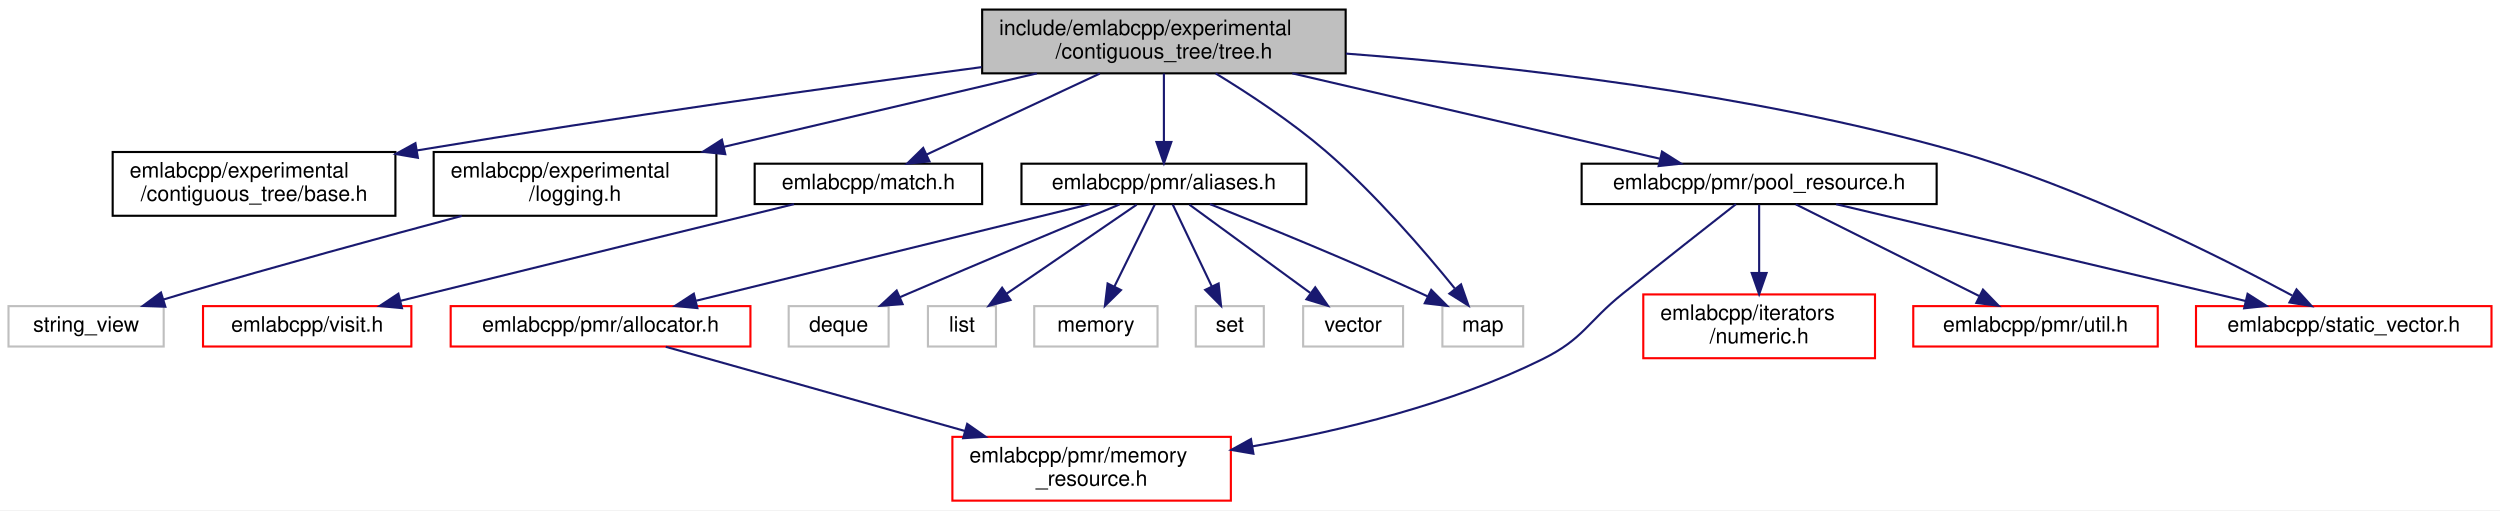
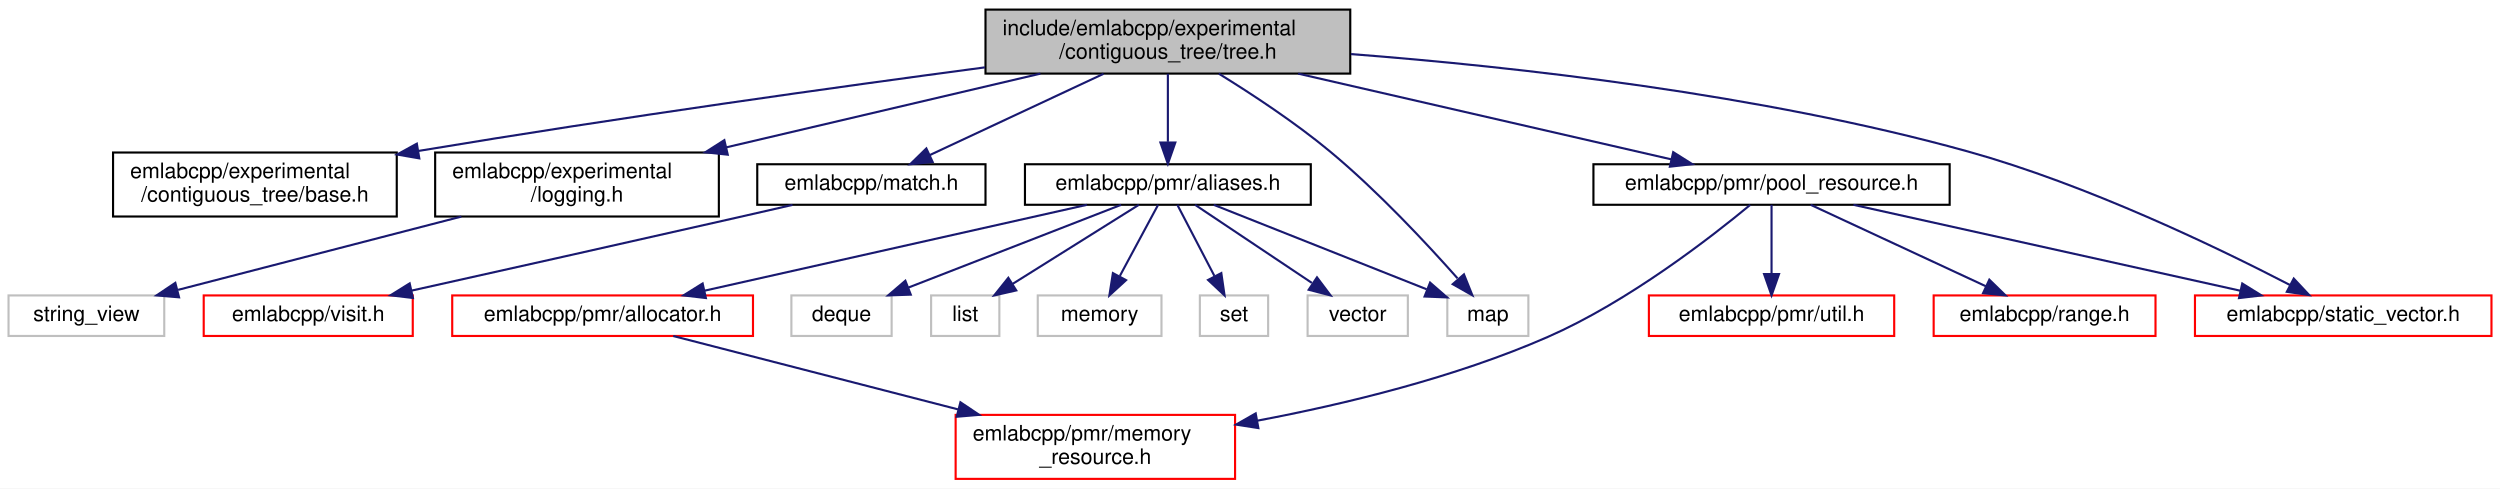
- <svg xmlns="http://www.w3.org/2000/svg" xmlns:xlink="http://www.w3.org/1999/xlink" width="1176pt" height="240pt" viewBox="0.00 0.00 1176.00 240.00">
-   <g id="graph0" class="graph" transform="scale(1 1) rotate(0) translate(4 236)">
-     <polygon fill="white" stroke="transparent" points="-4,4 -4,-236 1172,-236 1172,4 -4,4" />
+ <svg xmlns="http://www.w3.org/2000/svg" xmlns:xlink="http://www.w3.org/1999/xlink" width="1172pt" height="229pt" viewBox="0.00 0.00 1172.00 229.00">
+   <g id="graph0" class="graph" transform="scale(1 1) rotate(0) translate(4 225)">
+     <polygon fill="white" stroke="transparent" points="-4,4 -4,-225 1168,-225 1168,4 -4,4" />
    <g id="node1" class="node">
      <g id="a_node1">
        <a xlink:title=" ">
-           <polygon fill="#bfbfbf" stroke="black" points="458,-201.5 458,-231.5 629,-231.5 629,-201.5 458,-201.5" />
-           <text text-anchor="start" x="466" y="-219.5" font-family="Helvetica,sans-Serif" font-size="10.00">include/emlabcpp/experimental</text>
-           <text text-anchor="middle" x="543.5" y="-208.5" font-family="Helvetica,sans-Serif" font-size="10.00">/contiguous_tree/tree.h</text>
+           <polygon fill="#bfbfbf" stroke="black" points="458,-190.5 458,-220.5 629,-220.5 629,-190.5 458,-190.5" />
+           <text text-anchor="start" x="466" y="-208.5" font-family="Helvetica,sans-Serif" font-size="10.00">include/emlabcpp/experimental</text>
+           <text text-anchor="middle" x="543.5" y="-197.5" font-family="Helvetica,sans-Serif" font-size="10.00">/contiguous_tree/tree.h</text>
        </a>
      </g>
    </g>
    <g id="node2" class="node">
      <g id="a_node2">
        <a xlink:href="experimental_2contiguous__tree_2base_8h.html" target="_top" xlink:title=" ">
-           <polygon fill="white" stroke="black" points="49,-134.5 49,-164.5 182,-164.5 182,-134.5 49,-134.5" />
-           <text text-anchor="start" x="57" y="-152.5" font-family="Helvetica,sans-Serif" font-size="10.00">emlabcpp/experimental</text>
-           <text text-anchor="middle" x="115.5" y="-141.5" font-family="Helvetica,sans-Serif" font-size="10.00">/contiguous_tree/base.h</text>
+           <polygon fill="white" stroke="black" points="49,-123.5 49,-153.5 182,-153.5 182,-123.5 49,-123.5" />
+           <text text-anchor="start" x="57" y="-141.5" font-family="Helvetica,sans-Serif" font-size="10.00">emlabcpp/experimental</text>
+           <text text-anchor="middle" x="115.5" y="-130.5" font-family="Helvetica,sans-Serif" font-size="10.00">/contiguous_tree/base.h</text>
        </a>
      </g>
    </g>
    <g id="edge1" class="edge">
-       <path fill="none" stroke="midnightblue" d="M457.72,-204.42C388.5,-195.21 288.38,-181.25 192.04,-165.22" />
-       <polygon fill="midnightblue" stroke="midnightblue" points="192.57,-161.76 182.13,-163.56 191.41,-168.66 192.57,-161.76" />
+       <path fill="none" stroke="midnightblue" d="M457.72,-193.42C388.5,-184.21 288.38,-170.25 192.04,-154.22" />
+       <polygon fill="midnightblue" stroke="midnightblue" points="192.57,-150.76 182.13,-152.56 191.41,-157.66 192.57,-150.76" />
    </g>
    <g id="node3" class="node">
      <g id="a_node3">
        <a xlink:href="logging_8h.html" target="_top" xlink:title=" ">
-           <polygon fill="white" stroke="black" points="200,-134.5 200,-164.5 333,-164.5 333,-134.5 200,-134.5" />
-           <text text-anchor="start" x="208" y="-152.5" font-family="Helvetica,sans-Serif" font-size="10.00">emlabcpp/experimental</text>
-           <text text-anchor="middle" x="266.5" y="-141.5" font-family="Helvetica,sans-Serif" font-size="10.00">/logging.h</text>
+           <polygon fill="white" stroke="black" points="200,-123.5 200,-153.5 333,-153.5 333,-123.5 200,-123.5" />
+           <text text-anchor="start" x="208" y="-141.5" font-family="Helvetica,sans-Serif" font-size="10.00">emlabcpp/experimental</text>
+           <text text-anchor="middle" x="266.5" y="-130.5" font-family="Helvetica,sans-Serif" font-size="10.00">/logging.h</text>
        </a>
      </g>
    </g>
    <g id="edge2" class="edge">
-       <path fill="none" stroke="midnightblue" d="M483.74,-201.48C440.47,-191.32 381.85,-177.57 336.41,-166.91" />
-       <polygon fill="midnightblue" stroke="midnightblue" points="337.17,-163.49 326.63,-164.61 335.57,-170.3 337.17,-163.49" />
+       <path fill="none" stroke="midnightblue" d="M483.74,-190.48C440.47,-180.32 381.85,-166.57 336.41,-155.91" />
+       <polygon fill="midnightblue" stroke="midnightblue" points="337.17,-152.49 326.63,-153.61 335.57,-159.3 337.17,-152.49" />
    </g>
    <g id="node5" class="node">
      <g id="a_node5">
        <a xlink:href="match_8h.html" target="_top" xlink:title=" ">
-           <polygon fill="white" stroke="black" points="351,-140 351,-159 458,-159 458,-140 351,-140" />
-           <text text-anchor="middle" x="404.5" y="-147" font-family="Helvetica,sans-Serif" font-size="10.00">emlabcpp/match.h</text>
+           <polygon fill="white" stroke="black" points="351,-129 351,-148 458,-148 458,-129 351,-129" />
+           <text text-anchor="middle" x="404.5" y="-136" font-family="Helvetica,sans-Serif" font-size="10.00">emlabcpp/match.h</text>
        </a>
      </g>
    </g>
    <g id="edge4" class="edge">
-       <path fill="none" stroke="midnightblue" d="M513.34,-201.4C489.06,-190.04 455.22,-174.22 431.75,-163.24" />
-       <polygon fill="midnightblue" stroke="midnightblue" points="433.23,-160.07 422.69,-159.01 430.27,-166.41 433.23,-160.07" />
+       <path fill="none" stroke="midnightblue" d="M513.34,-190.4C489.06,-179.04 455.22,-163.22 431.75,-152.24" />
+       <polygon fill="midnightblue" stroke="midnightblue" points="433.23,-149.07 422.69,-148.01 430.27,-155.41 433.23,-149.07" />
    </g>
    <g id="node7" class="node">
      <g id="a_node7">
        <a xlink:href="aliases_8h.html" target="_top" xlink:title=" ">
-           <polygon fill="white" stroke="black" points="476.5,-140 476.5,-159 610.5,-159 610.5,-140 476.5,-140" />
-           <text text-anchor="middle" x="543.5" y="-147" font-family="Helvetica,sans-Serif" font-size="10.00">emlabcpp/pmr/aliases.h</text>
+           <polygon fill="white" stroke="black" points="476.5,-129 476.5,-148 610.5,-148 610.5,-129 476.5,-129" />
+           <text text-anchor="middle" x="543.5" y="-136" font-family="Helvetica,sans-Serif" font-size="10.00">emlabcpp/pmr/aliases.h</text>
        </a>
      </g>
    </g>
    <g id="edge6" class="edge">
-       <path fill="none" stroke="midnightblue" d="M543.5,-201.4C543.5,-192.06 543.5,-179.71 543.5,-169.52" />
-       <polygon fill="midnightblue" stroke="midnightblue" points="547,-169.19 543.5,-159.19 540,-169.19 547,-169.19" />
+       <path fill="none" stroke="midnightblue" d="M543.5,-190.4C543.5,-181.06 543.5,-168.71 543.5,-158.52" />
+       <polygon fill="midnightblue" stroke="midnightblue" points="547,-158.19 543.5,-148.19 540,-158.19 547,-158.19" />
    </g>
    <g id="node12" class="node">
      <g id="a_node12">
        <a xlink:title=" ">
-           <polygon fill="white" stroke="#bfbfbf" points="674.5,-73 674.5,-92 712.5,-92 712.5,-73 674.5,-73" />
-           <text text-anchor="middle" x="693.5" y="-80" font-family="Helvetica,sans-Serif" font-size="10.00">map</text>
+           <polygon fill="white" stroke="#bfbfbf" points="674.5,-67.5 674.5,-86.5 712.5,-86.5 712.5,-67.5 674.5,-67.5" />
+           <text text-anchor="middle" x="693.5" y="-74.5" font-family="Helvetica,sans-Serif" font-size="10.00">map</text>
        </a>
      </g>
    </g>
    <g id="edge21" class="edge">
-       <path fill="none" stroke="midnightblue" d="M567.86,-201.45C583.33,-192.03 603.4,-178.84 619.5,-165 642.95,-144.84 666.32,-117.61 680.34,-100.3" />
-       <polygon fill="midnightblue" stroke="midnightblue" points="683.27,-102.24 686.77,-92.24 677.8,-97.87 683.27,-102.24" />
+       <path fill="none" stroke="midnightblue" d="M567.36,-190.47C582.81,-180.95 603.04,-167.66 619.5,-154 641.98,-135.35 665.01,-110.63 679.28,-94.53" />
+       <polygon fill="midnightblue" stroke="midnightblue" points="682.3,-96.39 686.25,-86.56 677.03,-91.78 682.3,-96.39" />
    </g>
    <g id="node16" class="node">
      <g id="a_node16">
        <a xlink:href="pool__resource_8h.html" target="_top" xlink:title=" ">
-           <polygon fill="white" stroke="black" points="740,-140 740,-159 907,-159 907,-140 740,-140" />
-           <text text-anchor="middle" x="823.5" y="-147" font-family="Helvetica,sans-Serif" font-size="10.00">emlabcpp/pmr/pool_resource.h</text>
+           <polygon fill="white" stroke="black" points="743,-129 743,-148 910,-148 910,-129 743,-129" />
+           <text text-anchor="middle" x="826.5" y="-136" font-family="Helvetica,sans-Serif" font-size="10.00">emlabcpp/pmr/pool_resource.h</text>
        </a>
      </g>
    </g>
    <g id="edge15" class="edge">
-       <path fill="none" stroke="midnightblue" d="M603.91,-201.48C655.73,-189.45 729.34,-172.36 776.76,-161.35" />
-       <polygon fill="midnightblue" stroke="midnightblue" points="777.81,-164.7 786.76,-159.03 776.23,-157.88 777.81,-164.7" />
+       <path fill="none" stroke="midnightblue" d="M604.56,-190.48C657.05,-178.42 731.65,-161.29 779.56,-150.28" />
+       <polygon fill="midnightblue" stroke="midnightblue" points="780.4,-153.68 789.37,-148.03 778.84,-146.86 780.4,-153.68" />
    </g>
    <g id="node19" class="node">
      <g id="a_node19">
        <a xlink:href="static__vector_8h.html" target="_top" xlink:title=" ">
-           <polygon fill="white" stroke="red" points="1029,-73 1029,-92 1168,-92 1168,-73 1029,-73" />
-           <text text-anchor="middle" x="1098.5" y="-80" font-family="Helvetica,sans-Serif" font-size="10.00">emlabcpp/static_vector.h</text>
+           <polygon fill="white" stroke="red" points="1025,-67.5 1025,-86.5 1164,-86.5 1164,-67.5 1025,-67.5" />
+           <text text-anchor="middle" x="1094.5" y="-74.5" font-family="Helvetica,sans-Serif" font-size="10.00">emlabcpp/static_vector.h</text>
        </a>
      </g>
    </g>
    <g id="edge20" class="edge">
-       <path fill="none" stroke="midnightblue" d="M629.12,-210.79C705.44,-204.98 819.58,-192.27 915.5,-165 974.87,-148.12 1039.88,-115.47 1074.17,-97.03" />
-       <polygon fill="midnightblue" stroke="midnightblue" points="1076.28,-99.87 1083.39,-92.02 1072.94,-93.72 1076.28,-99.87" />
+       <path fill="none" stroke="midnightblue" d="M629.36,-199.64C706.24,-193.71 821.49,-180.93 918.5,-154 974.54,-138.44 1036.08,-108.71 1069.5,-91.41" />
+       <polygon fill="midnightblue" stroke="midnightblue" points="1071.31,-94.41 1078.55,-86.67 1068.06,-88.21 1071.31,-94.41" />
    </g>
    <g id="node4" class="node">
      <g id="a_node4">
        <a xlink:title=" ">
-           <polygon fill="white" stroke="#bfbfbf" points="0,-73 0,-92 73,-92 73,-73 0,-73" />
-           <text text-anchor="middle" x="36.5" y="-80" font-family="Helvetica,sans-Serif" font-size="10.00">string_view</text>
+           <polygon fill="white" stroke="#bfbfbf" points="0,-67.5 0,-86.5 73,-86.5 73,-67.5 0,-67.5" />
+           <text text-anchor="middle" x="36.5" y="-74.5" font-family="Helvetica,sans-Serif" font-size="10.00">string_view</text>
        </a>
      </g>
    </g>
    <g id="edge3" class="edge">
-       <path fill="none" stroke="midnightblue" d="M213.21,-134.44C176.39,-124.59 126.35,-110.92 82.5,-98 79.37,-97.08 76.12,-96.1 72.87,-95.1" />
-       <polygon fill="midnightblue" stroke="midnightblue" points="73.79,-91.72 63.2,-92.1 71.72,-98.41 73.79,-91.72" />
+       <path fill="none" stroke="midnightblue" d="M212.28,-123.47C171.74,-112.99 117.05,-98.84 79.49,-89.12" />
+       <polygon fill="midnightblue" stroke="midnightblue" points="79.94,-85.62 69.38,-86.51 78.19,-92.4 79.94,-85.62" />
    </g>
    <g id="node6" class="node">
      <g id="a_node6">
        <a xlink:href="visit_8h.html" target="_top" xlink:title=" ">
-           <polygon fill="white" stroke="red" points="91.5,-73 91.5,-92 189.5,-92 189.5,-73 91.5,-73" />
-           <text text-anchor="middle" x="140.5" y="-80" font-family="Helvetica,sans-Serif" font-size="10.00">emlabcpp/visit.h</text>
+           <polygon fill="white" stroke="red" points="91.5,-67.5 91.5,-86.5 189.5,-86.5 189.5,-67.5 91.5,-67.5" />
+           <text text-anchor="middle" x="140.5" y="-74.5" font-family="Helvetica,sans-Serif" font-size="10.00">emlabcpp/visit.h</text>
        </a>
      </g>
    </g>
    <g id="edge5" class="edge">
-       <path fill="none" stroke="midnightblue" d="M369.5,-139.97C328.5,-129.97 258.55,-112.87 198.5,-98 193.89,-96.86 189.08,-95.66 184.29,-94.47" />
-       <polygon fill="midnightblue" stroke="midnightblue" points="185.09,-91.06 174.54,-92.04 183.39,-97.85 185.09,-91.06" />
+       <path fill="none" stroke="midnightblue" d="M367.53,-128.95C358.99,-126.99 349.93,-124.91 341.5,-123 289.42,-111.18 229.7,-97.83 188.98,-88.77" />
+       <polygon fill="midnightblue" stroke="midnightblue" points="189.57,-85.31 179.05,-86.56 188.05,-92.15 189.57,-85.31" />
    </g>
    <g id="node8" class="node">
      <g id="a_node8">
        <a xlink:href="allocator_8h.html" target="_top" xlink:title=" ">
-           <polygon fill="white" stroke="red" points="208,-73 208,-92 349,-92 349,-73 208,-73" />
-           <text text-anchor="middle" x="278.5" y="-80" font-family="Helvetica,sans-Serif" font-size="10.00">emlabcpp/pmr/allocator.h</text>
+           <polygon fill="white" stroke="red" points="208,-67.5 208,-86.5 349,-86.5 349,-67.5 208,-67.5" />
+           <text text-anchor="middle" x="278.5" y="-74.5" font-family="Helvetica,sans-Serif" font-size="10.00">emlabcpp/pmr/allocator.h</text>
        </a>
      </g>
    </g>
    <g id="edge7" class="edge">
-       <path fill="none" stroke="midnightblue" d="M508.58,-139.94C461.02,-128.27 375.8,-107.37 323.5,-94.54" />
-       <polygon fill="midnightblue" stroke="midnightblue" points="324.04,-91.07 313.49,-92.08 322.37,-97.86 324.04,-91.07" />
+       <path fill="none" stroke="midnightblue" d="M505.53,-128.98C458.3,-118.37 377.64,-100.26 326.26,-88.72" />
+       <polygon fill="midnightblue" stroke="midnightblue" points="326.92,-85.28 316.4,-86.51 325.39,-92.11 326.92,-85.28" />
    </g>
    <g id="node10" class="node">
      <g id="a_node10">
        <a xlink:title=" ">
-           <polygon fill="white" stroke="#bfbfbf" points="367,-73 367,-92 414,-92 414,-73 367,-73" />
-           <text text-anchor="middle" x="390.5" y="-80" font-family="Helvetica,sans-Serif" font-size="10.00">deque</text>
+           <polygon fill="white" stroke="#bfbfbf" points="367,-67.5 367,-86.5 414,-86.5 414,-67.5 367,-67.5" />
+           <text text-anchor="middle" x="390.5" y="-74.5" font-family="Helvetica,sans-Serif" font-size="10.00">deque</text>
        </a>
      </g>
    </g>
    <g id="edge9" class="edge">
-       <path fill="none" stroke="midnightblue" d="M522.65,-139.84C498.68,-129.86 458.18,-112.91 423.5,-98 422.13,-97.41 420.74,-96.81 419.33,-96.2" />
-       <polygon fill="midnightblue" stroke="midnightblue" points="420.59,-92.93 410.02,-92.14 417.79,-99.34 420.59,-92.93" />
+       <path fill="none" stroke="midnightblue" d="M521.58,-128.98C495.45,-118.81 451.59,-101.76 421.87,-90.2" />
+       <polygon fill="midnightblue" stroke="midnightblue" points="422.97,-86.87 412.38,-86.51 420.43,-93.4 422.97,-86.87" />
    </g>
    <g id="node11" class="node">
      <g id="a_node11">
        <a xlink:title=" ">
-           <polygon fill="white" stroke="#bfbfbf" points="432.5,-73 432.5,-92 464.5,-92 464.5,-73 432.5,-73" />
-           <text text-anchor="middle" x="448.5" y="-80" font-family="Helvetica,sans-Serif" font-size="10.00">list</text>
+           <polygon fill="white" stroke="#bfbfbf" points="432.5,-67.5 432.5,-86.5 464.5,-86.5 464.5,-67.5 432.5,-67.5" />
+           <text text-anchor="middle" x="448.5" y="-74.5" font-family="Helvetica,sans-Serif" font-size="10.00">list</text>
        </a>
      </g>
    </g>
    <g id="edge10" class="edge">
-       <path fill="none" stroke="midnightblue" d="M530.69,-139.73C515.02,-129.01 488.28,-110.72 469.57,-97.91" />
-       <polygon fill="midnightblue" stroke="midnightblue" points="471.34,-94.89 461.11,-92.13 467.39,-100.66 471.34,-94.89" />
+       <path fill="none" stroke="midnightblue" d="M529.89,-128.98C514.44,-119.3 489.01,-103.37 470.68,-91.89" />
+       <polygon fill="midnightblue" stroke="midnightblue" points="472.42,-88.85 462.09,-86.51 468.7,-94.78 472.42,-88.85" />
    </g>
    <g id="edge11" class="edge">
-       <path fill="none" stroke="midnightblue" d="M565.11,-140C589.47,-130.3 630.15,-113.74 664.5,-98 665.5,-97.54 666.51,-97.07 667.53,-96.59" />
-       <polygon fill="midnightblue" stroke="midnightblue" points="669.26,-99.64 676.73,-92.13 666.2,-93.35 669.26,-99.64" />
+       <path fill="none" stroke="midnightblue" d="M564.99,-128.98C591.22,-118.57 635.68,-100.94 664.81,-89.38" />
+       <polygon fill="midnightblue" stroke="midnightblue" points="666.42,-92.51 674.42,-85.57 663.84,-86 666.42,-92.51" />
    </g>
    <g id="node13" class="node">
      <g id="a_node13">
        <a xlink:title=" ">
-           <polygon fill="white" stroke="#bfbfbf" points="482.5,-73 482.5,-92 540.5,-92 540.5,-73 482.5,-73" />
-           <text text-anchor="middle" x="511.5" y="-80" font-family="Helvetica,sans-Serif" font-size="10.00">memory</text>
+           <polygon fill="white" stroke="#bfbfbf" points="482.5,-67.5 482.5,-86.5 540.5,-86.5 540.5,-67.5 482.5,-67.5" />
+           <text text-anchor="middle" x="511.5" y="-74.5" font-family="Helvetica,sans-Serif" font-size="10.00">memory</text>
        </a>
      </g>
    </g>
    <g id="edge12" class="edge">
-       <path fill="none" stroke="midnightblue" d="M539.18,-139.73C534.34,-129.89 526.35,-113.66 520.19,-101.16" />
-       <polygon fill="midnightblue" stroke="midnightblue" points="523.3,-99.55 515.75,-92.13 517.02,-102.64 523.3,-99.55" />
+       <path fill="none" stroke="midnightblue" d="M538.92,-128.98C534.26,-120.32 526.91,-106.65 520.99,-95.65" />
+       <polygon fill="midnightblue" stroke="midnightblue" points="523.9,-93.66 516.08,-86.51 517.73,-96.97 523.9,-93.66" />
    </g>
    <g id="node14" class="node">
      <g id="a_node14">
        <a xlink:title=" ">
-           <polygon fill="white" stroke="#bfbfbf" points="558.5,-73 558.5,-92 590.5,-92 590.5,-73 558.5,-73" />
-           <text text-anchor="middle" x="574.5" y="-80" font-family="Helvetica,sans-Serif" font-size="10.00">set</text>
+           <polygon fill="white" stroke="#bfbfbf" points="558.5,-67.5 558.5,-86.5 590.5,-86.5 590.5,-67.5 558.5,-67.5" />
+           <text text-anchor="middle" x="574.5" y="-74.5" font-family="Helvetica,sans-Serif" font-size="10.00">set</text>
        </a>
      </g>
    </g>
    <g id="edge13" class="edge">
-       <path fill="none" stroke="midnightblue" d="M547.68,-139.73C552.38,-129.89 560.12,-113.66 566.08,-101.16" />
-       <polygon fill="midnightblue" stroke="midnightblue" points="569.24,-102.66 570.39,-92.13 562.92,-99.65 569.24,-102.66" />
+       <path fill="none" stroke="midnightblue" d="M547.94,-128.98C552.45,-120.32 559.57,-106.65 565.31,-95.65" />
+       <polygon fill="midnightblue" stroke="midnightblue" points="568.55,-96.99 570.07,-86.51 562.34,-93.76 568.55,-96.99" />
    </g>
    <g id="node15" class="node">
      <g id="a_node15">
        <a xlink:title=" ">
-           <polygon fill="white" stroke="#bfbfbf" points="609,-73 609,-92 656,-92 656,-73 609,-73" />
-           <text text-anchor="middle" x="632.5" y="-80" font-family="Helvetica,sans-Serif" font-size="10.00">vector</text>
+           <polygon fill="white" stroke="#bfbfbf" points="609,-67.5 609,-86.5 656,-86.5 656,-67.5 609,-67.5" />
+           <text text-anchor="middle" x="632.5" y="-74.5" font-family="Helvetica,sans-Serif" font-size="10.00">vector</text>
        </a>
      </g>
    </g>
    <g id="edge14" class="edge">
-       <path fill="none" stroke="midnightblue" d="M555.5,-139.73C570.05,-129.11 594.78,-111.05 612.28,-98.26" />
-       <polygon fill="midnightblue" stroke="midnightblue" points="614.68,-100.85 620.69,-92.13 610.55,-95.2 614.68,-100.85" />
+       <path fill="none" stroke="midnightblue" d="M556.25,-128.98C570.53,-119.43 593.9,-103.81 611.01,-92.37" />
+       <polygon fill="midnightblue" stroke="midnightblue" points="613.4,-94.98 619.77,-86.51 609.51,-89.16 613.4,-94.98" />
    </g>
    <g id="node9" class="node">
      <g id="a_node9">
        <a xlink:href="memory__resource_8h.html" target="_top" xlink:title=" ">
          <polygon fill="white" stroke="red" points="444,-0.5 444,-30.5 575,-30.5 575,-0.5 444,-0.5" />
          <text text-anchor="start" x="452" y="-18.5" font-family="Helvetica,sans-Serif" font-size="10.00">emlabcpp/pmr/memory</text>
          <text text-anchor="middle" x="509.5" y="-7.5" font-family="Helvetica,sans-Serif" font-size="10.00">_resource.h</text>
        </a>
      </g>
    </g>
    <g id="edge8" class="edge">
-       <path fill="none" stroke="midnightblue" d="M309.18,-72.87C344.96,-62.8 404.97,-45.91 449.99,-33.24" />
-       <polygon fill="midnightblue" stroke="midnightblue" points="450.97,-36.61 459.65,-30.53 449.07,-29.87 450.97,-36.61" />
-     </g>
-     <g id="edge17" class="edge">
-       <path fill="none" stroke="midnightblue" d="M812.59,-139.98C799.81,-129.98 778.05,-112.88 759.5,-98 742.5,-84.36 741.04,-76.66 721.5,-67 678.89,-45.94 627.04,-33.38 585.28,-26.06" />
-       <polygon fill="midnightblue" stroke="midnightblue" points="585.61,-22.57 575.17,-24.36 584.45,-29.47 585.61,-22.57" />
+       <path fill="none" stroke="midnightblue" d="M311.6,-67.48C346.32,-58.53 401.77,-44.25 445.15,-33.07" />
+       <polygon fill="midnightblue" stroke="midnightblue" points="446.25,-36.41 455.06,-30.52 444.5,-29.63 446.25,-36.41" />
+     </g>
+     <g id="edge16" class="edge">
+       <path fill="none" stroke="midnightblue" d="M816.5,-128.96C798.63,-114.14 759.52,-83.64 721.5,-67 678.27,-48.08 626.85,-35.61 585.47,-27.79" />
+       <polygon fill="midnightblue" stroke="midnightblue" points="585.92,-24.32 575.45,-25.95 584.66,-31.2 585.92,-24.32" />
    </g>
    <g id="node17" class="node">
      <g id="a_node17">
-         <a xlink:href="numeric_8h.html" target="_top" xlink:title=" ">
-           <polygon fill="white" stroke="red" points="769,-67.5 769,-97.5 878,-97.5 878,-67.5 769,-67.5" />
-           <text text-anchor="start" x="777" y="-85.5" font-family="Helvetica,sans-Serif" font-size="10.00">emlabcpp/iterators</text>
-           <text text-anchor="middle" x="823.5" y="-74.5" font-family="Helvetica,sans-Serif" font-size="10.00">/numeric.h</text>
-         </a>
-       </g>
-     </g>
-     <g id="edge16" class="edge">
-       <path fill="none" stroke="midnightblue" d="M823.5,-139.73C823.5,-131.54 823.5,-118.92 823.5,-107.71" />
-       <polygon fill="midnightblue" stroke="midnightblue" points="827,-107.59 823.5,-97.59 820,-107.59 827,-107.59" />
+         <a xlink:href="util_8h.html" target="_top" xlink:title=" ">
+           <polygon fill="white" stroke="red" points="769,-67.5 769,-86.5 884,-86.5 884,-67.5 769,-67.5" />
+           <text text-anchor="middle" x="826.5" y="-74.5" font-family="Helvetica,sans-Serif" font-size="10.00">emlabcpp/pmr/util.h</text>
+         </a>
+       </g>
+     </g>
+     <g id="edge17" class="edge">
+       <path fill="none" stroke="midnightblue" d="M826.5,-128.98C826.5,-120.58 826.5,-107.48 826.5,-96.66" />
+       <polygon fill="midnightblue" stroke="midnightblue" points="830,-96.51 826.5,-86.51 823,-96.51 830,-96.51" />
    </g>
    <g id="node18" class="node">
      <g id="a_node18">
-         <a xlink:href="util_8h.html" target="_top" xlink:title=" ">
-           <polygon fill="white" stroke="red" points="896,-73 896,-92 1011,-92 1011,-73 896,-73" />
-           <text text-anchor="middle" x="953.5" y="-80" font-family="Helvetica,sans-Serif" font-size="10.00">emlabcpp/pmr/util.h</text>
+         <a xlink:href="range_8h.html" target="_top" xlink:title=" ">
+           <polygon fill="white" stroke="red" points="902.5,-67.5 902.5,-86.5 1006.5,-86.5 1006.5,-67.5 902.5,-67.5" />
+           <text text-anchor="middle" x="954.5" y="-74.5" font-family="Helvetica,sans-Serif" font-size="10.00">emlabcpp/range.h</text>
        </a>
      </g>
    </g>
    <g id="edge18" class="edge">
-       <path fill="none" stroke="midnightblue" d="M840.76,-139.87C862.81,-128.84 901.19,-109.66 926.96,-96.77" />
-       <polygon fill="midnightblue" stroke="midnightblue" points="928.79,-99.77 936.17,-92.17 925.66,-93.51 928.79,-99.77" />
+       <path fill="none" stroke="midnightblue" d="M844.84,-128.98C866.32,-118.99 902.12,-102.35 926.95,-90.81" />
+       <polygon fill="midnightblue" stroke="midnightblue" points="928.6,-93.9 936.19,-86.51 925.65,-87.55 928.6,-93.9" />
    </g>
    <g id="edge19" class="edge">
-       <path fill="none" stroke="midnightblue" d="M859.73,-139.94C909.2,-128.24 997.89,-107.28 1052.15,-94.46" />
-       <polygon fill="midnightblue" stroke="midnightblue" points="1053.26,-97.79 1062.19,-92.08 1051.65,-90.98 1053.26,-97.79" />
+       <path fill="none" stroke="midnightblue" d="M864.9,-128.98C912.66,-118.37 994.24,-100.26 1046.2,-88.72" />
+       <polygon fill="midnightblue" stroke="midnightblue" points="1047.17,-92.09 1056.17,-86.51 1045.65,-85.26 1047.17,-92.09" />
    </g>
  </g>
</svg>
